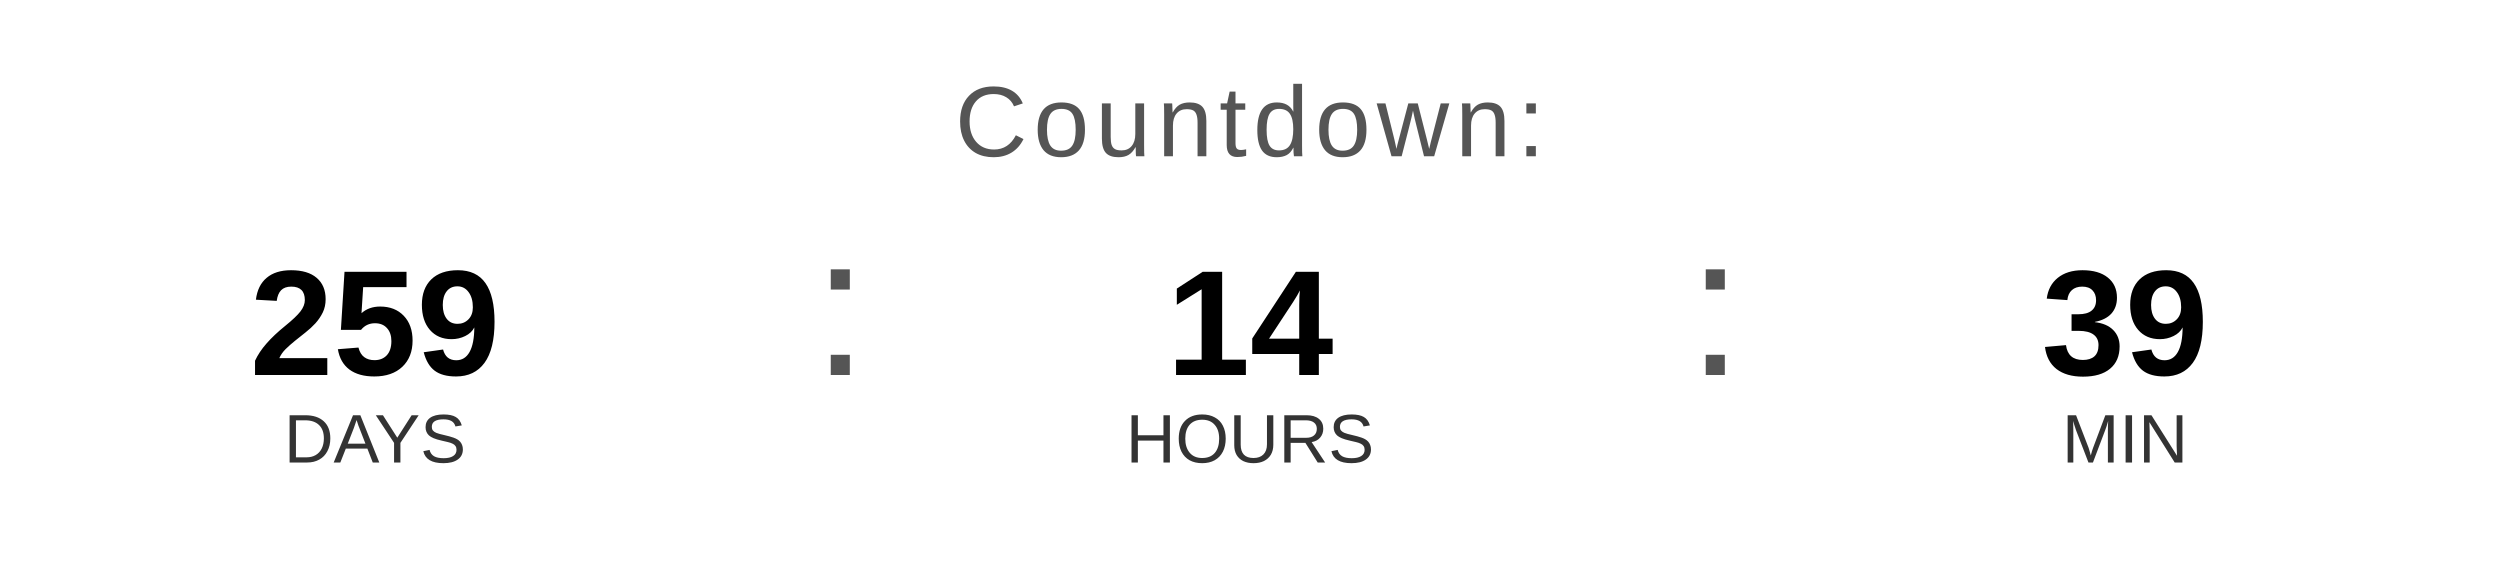
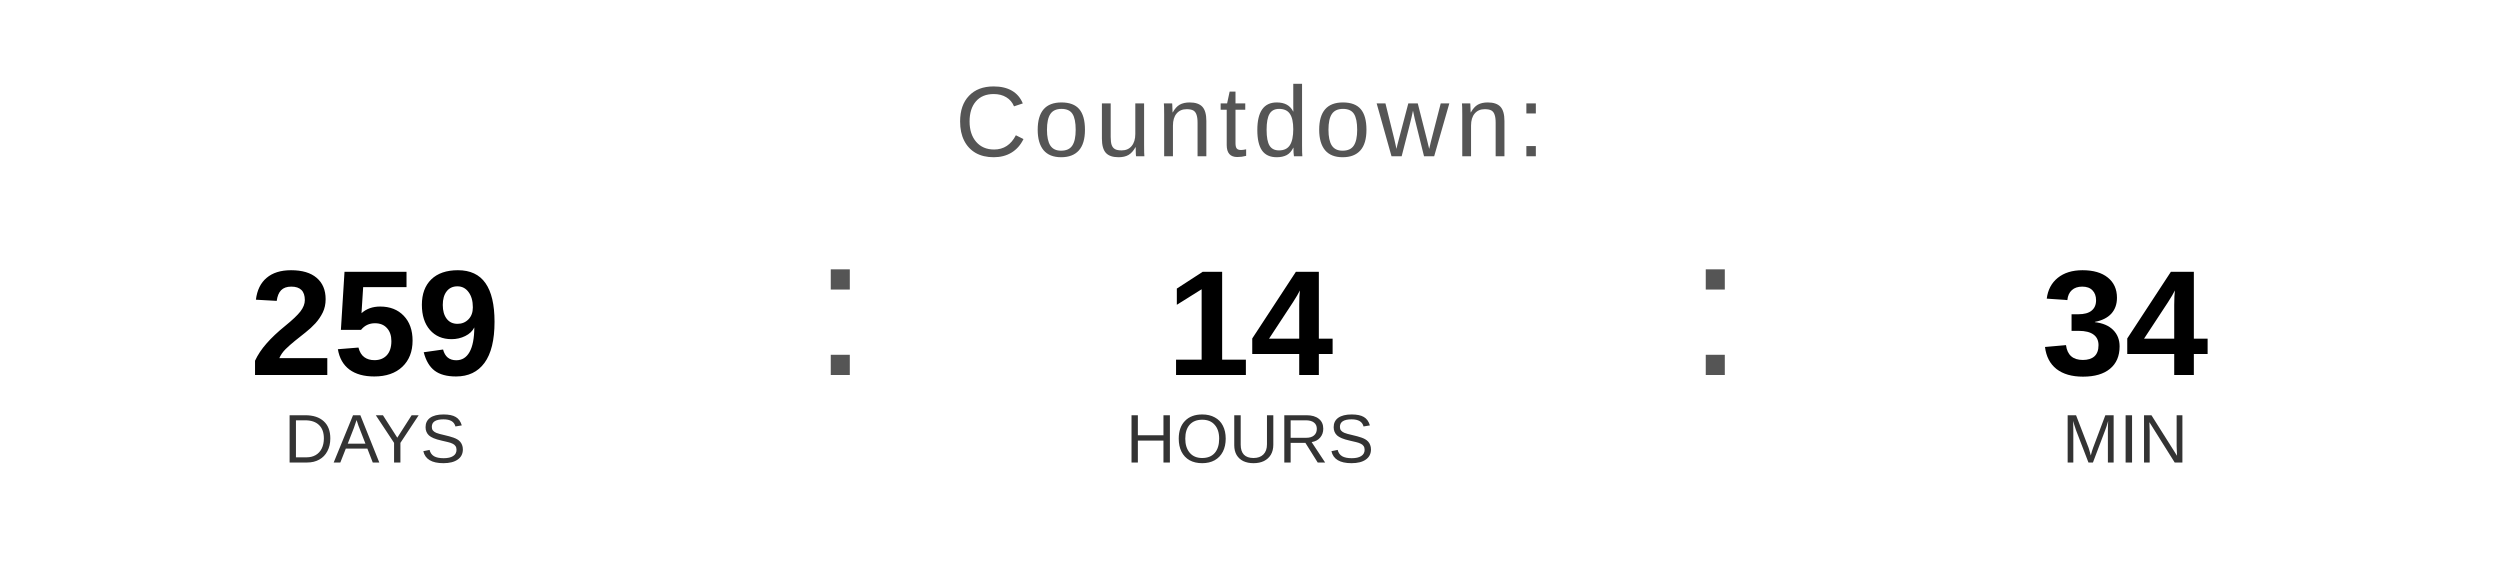
<svg xmlns="http://www.w3.org/2000/svg" width="400" height="90" viewBox="0 0 400 90">
  <text x="200" y="25" font-family="Arial, Helvetica, sans-serif" font-size="16" fill="#555555" text-anchor="middle" letter-spacing="1">
    Countdown:
  </text>
  <text x="60" y="60" font-family="Arial, Helvetica, sans-serif" font-size="24" font-weight="bold" fill="#000000" text-anchor="middle">259</text>
  <text x="60" y="74" font-family="Arial, Helvetica, sans-serif" font-size="11" fill="#333333" text-anchor="middle">DAYS</text>
  <text x="130" y="60" font-family="Arial, sans-serif" font-size="32" fill="#555555">:</text>
  <text x="200" y="60" font-family="Arial, Helvetica, sans-serif" font-size="24" font-weight="bold" fill="#000000" text-anchor="middle">14</text>
  <text x="200" y="74" font-family="Arial, Helvetica, sans-serif" font-size="11" fill="#333333" text-anchor="middle">HOURS</text>
  <text x="270" y="60" font-family="Arial, sans-serif" font-size="32" fill="#555555">:</text>
-   <text x="340" y="60" font-family="Arial, Helvetica, sans-serif" font-size="24" font-weight="bold" fill="#000000" text-anchor="middle">39</text>
+   <text x="340" y="60" font-family="Arial, Helvetica, sans-serif" font-size="24" font-weight="bold" fill="#000000" text-anchor="middle">34</text>
  <text x="340" y="74" font-family="Arial, Helvetica, sans-serif" font-size="11" fill="#333333" text-anchor="middle">MIN</text>
</svg>
